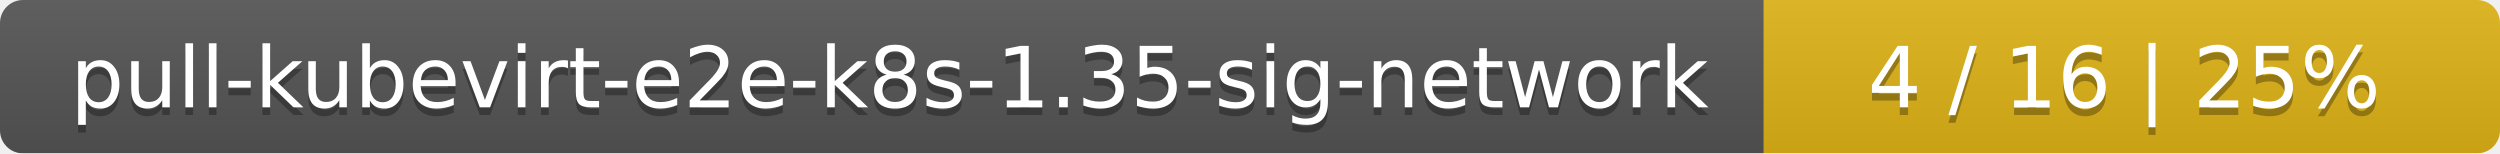
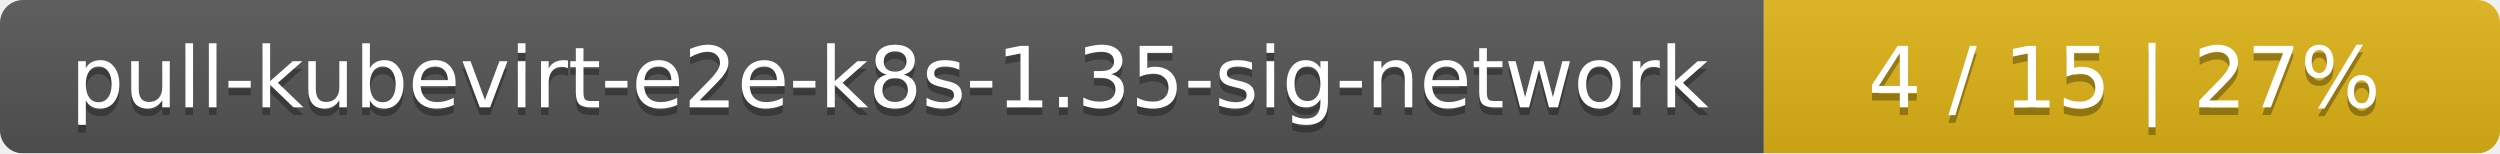
<svg xmlns="http://www.w3.org/2000/svg" width="326" height="20">
  <linearGradient id="smooth" x2="0" y2="100%">
    <stop offset="0" stop-color="#bbb" stop-opacity=".1" />
    <stop offset="1" stop-opacity=".1" />
  </linearGradient>
  <mask id="round">
    <rect width="326" height="20" rx="3" fill="#fff" />
  </mask>
  <g mask="url(#round)">
    <rect width="230" height="20" fill="#555" />
    <rect x="230" width="96" height="20" fill="#dfb317" />
    <rect width="326" height="20" fill="url(#smooth)" />
  </g>
  <g fill="#fff" text-anchor="middle" font-family="DejaVu Sans,Verdana,Geneva,sans-serif" font-size="11">
    <text x="116" y="15" fill="#010101" fill-opacity=".3">pull-kubevirt-e2e-k8s-1.35-sig-network</text>
    <text x="116" y="14">pull-kubevirt-e2e-k8s-1.35-sig-network</text>
-     <text x="277" y="15" fill="#010101" fill-opacity=".3">4 / 16    |    25%</text>
-     <text x="277" y="14">4 / 16    |    25%</text>
+     <text x="277" y="15" fill="#010101" fill-opacity=".3">4 / 15    |    27%</text>
+     <text x="277" y="14">4 / 15    |    27%</text>
  </g>
</svg>
